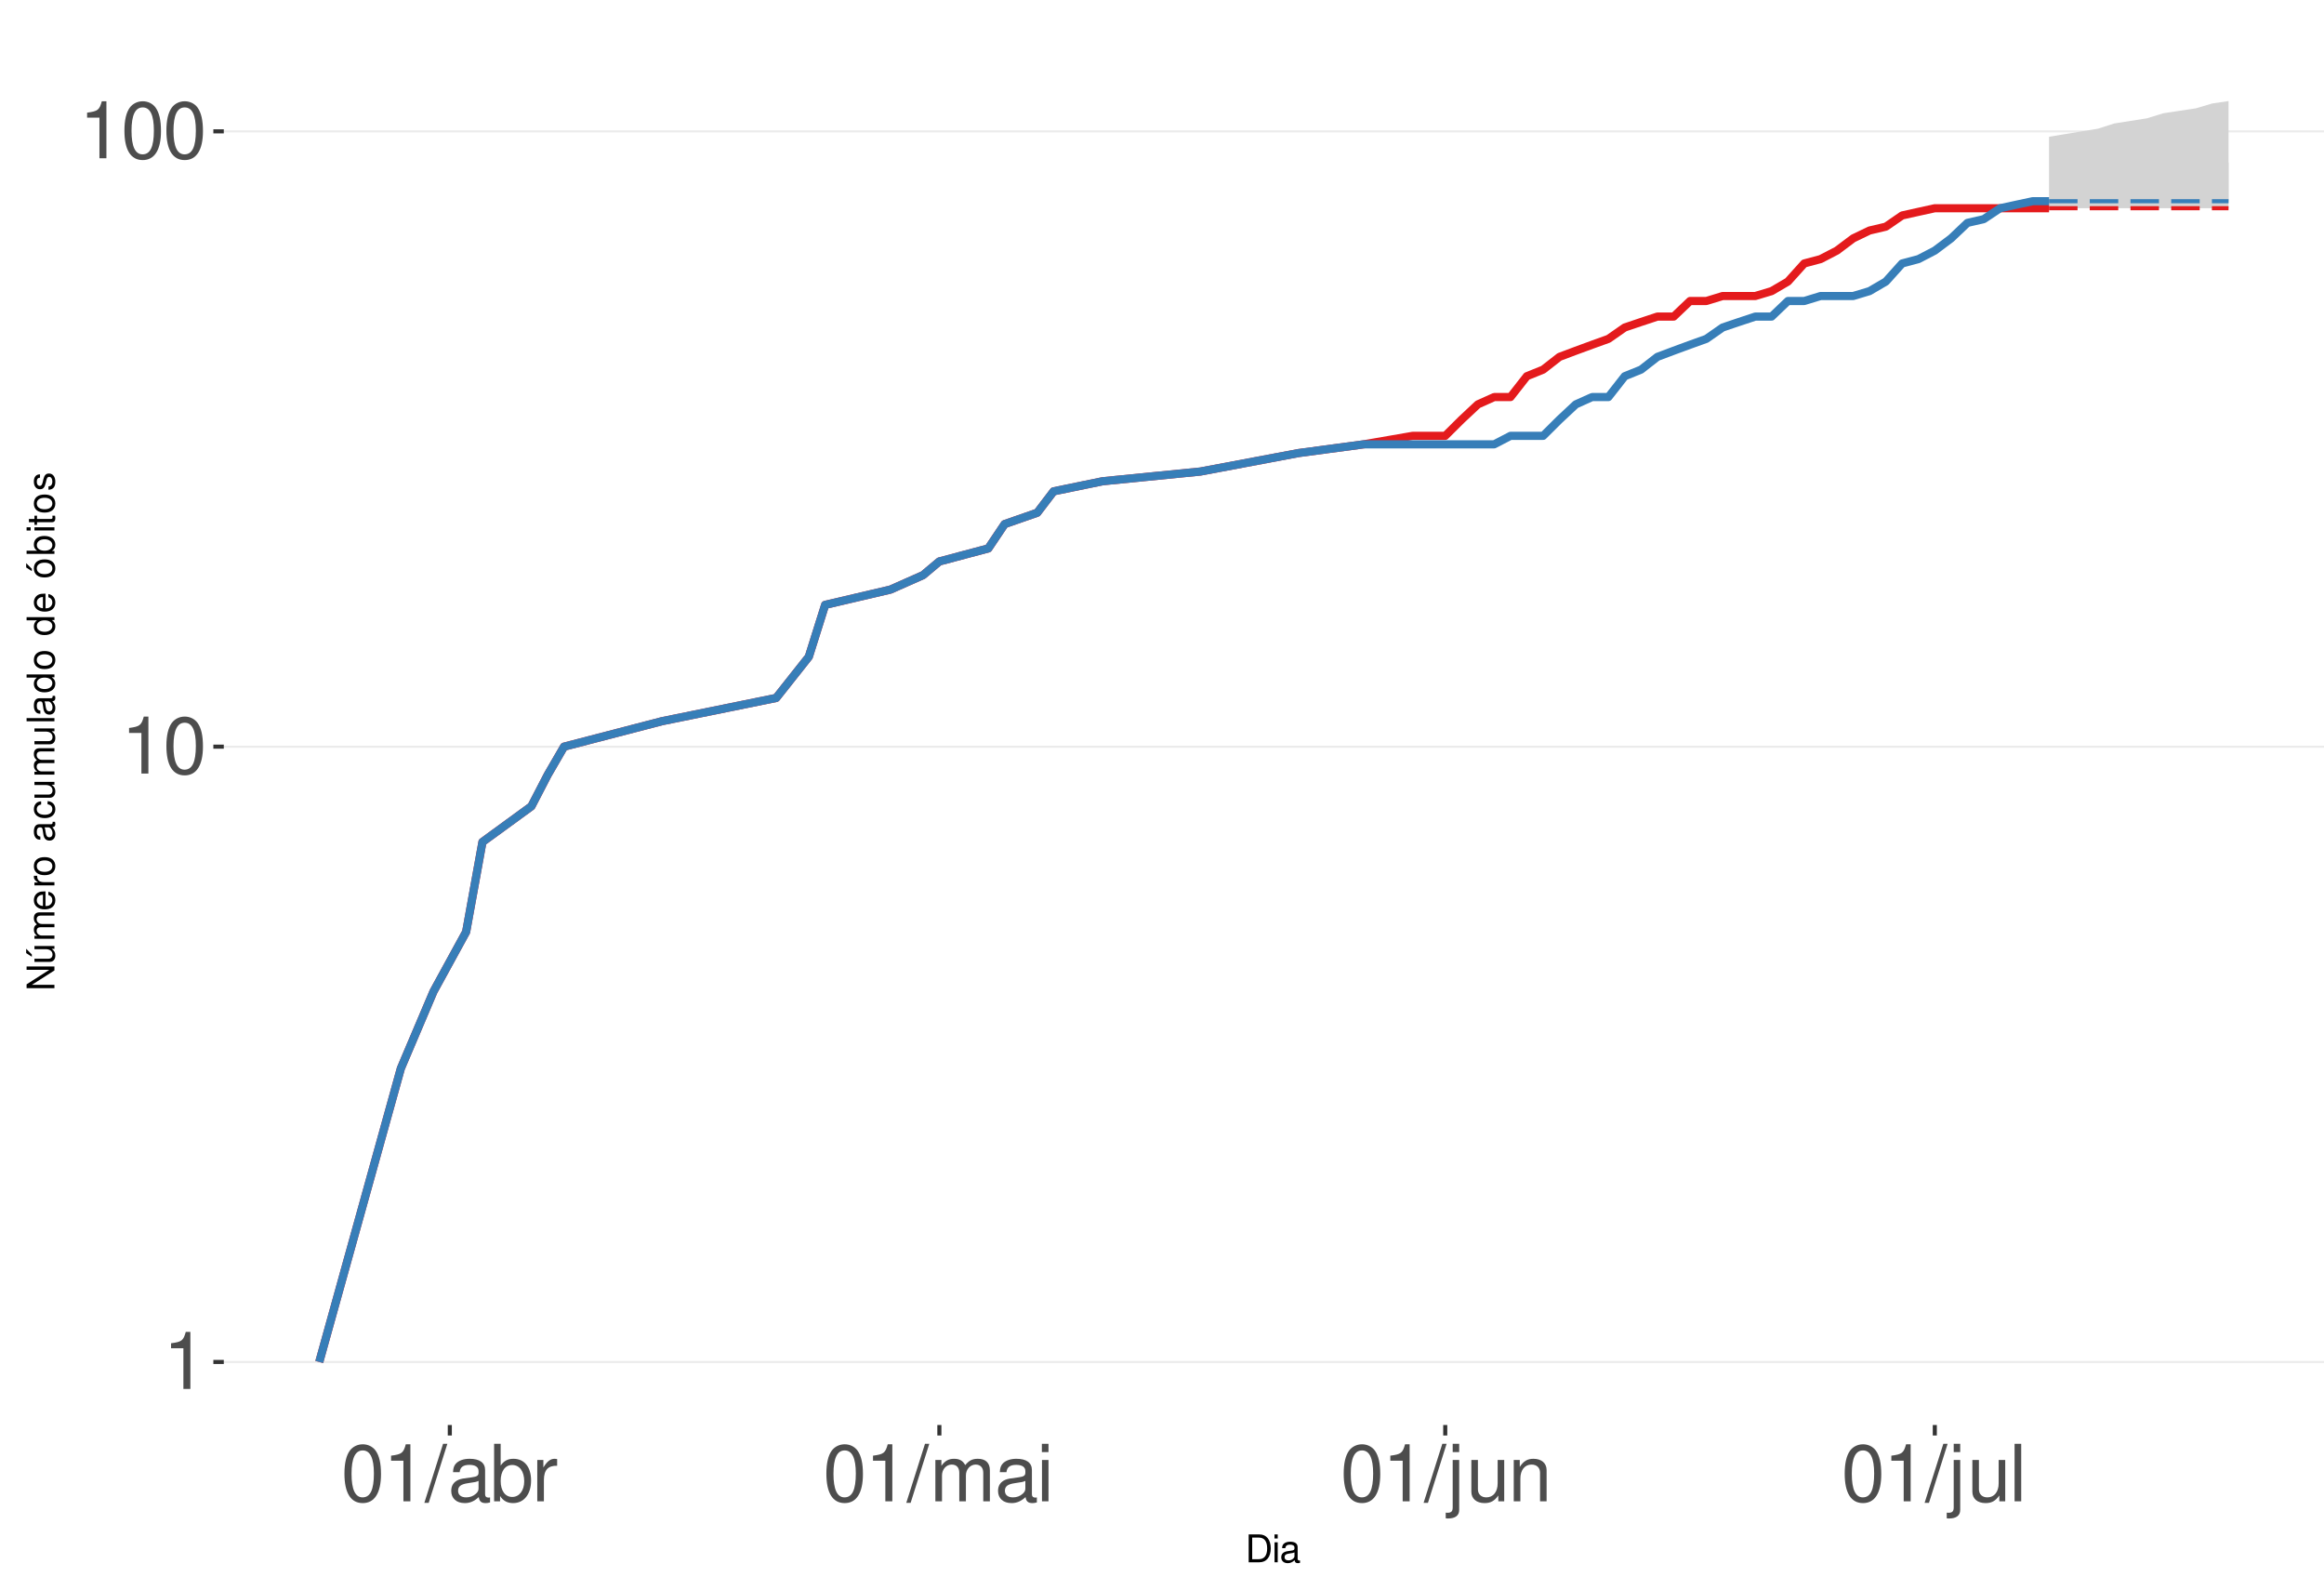
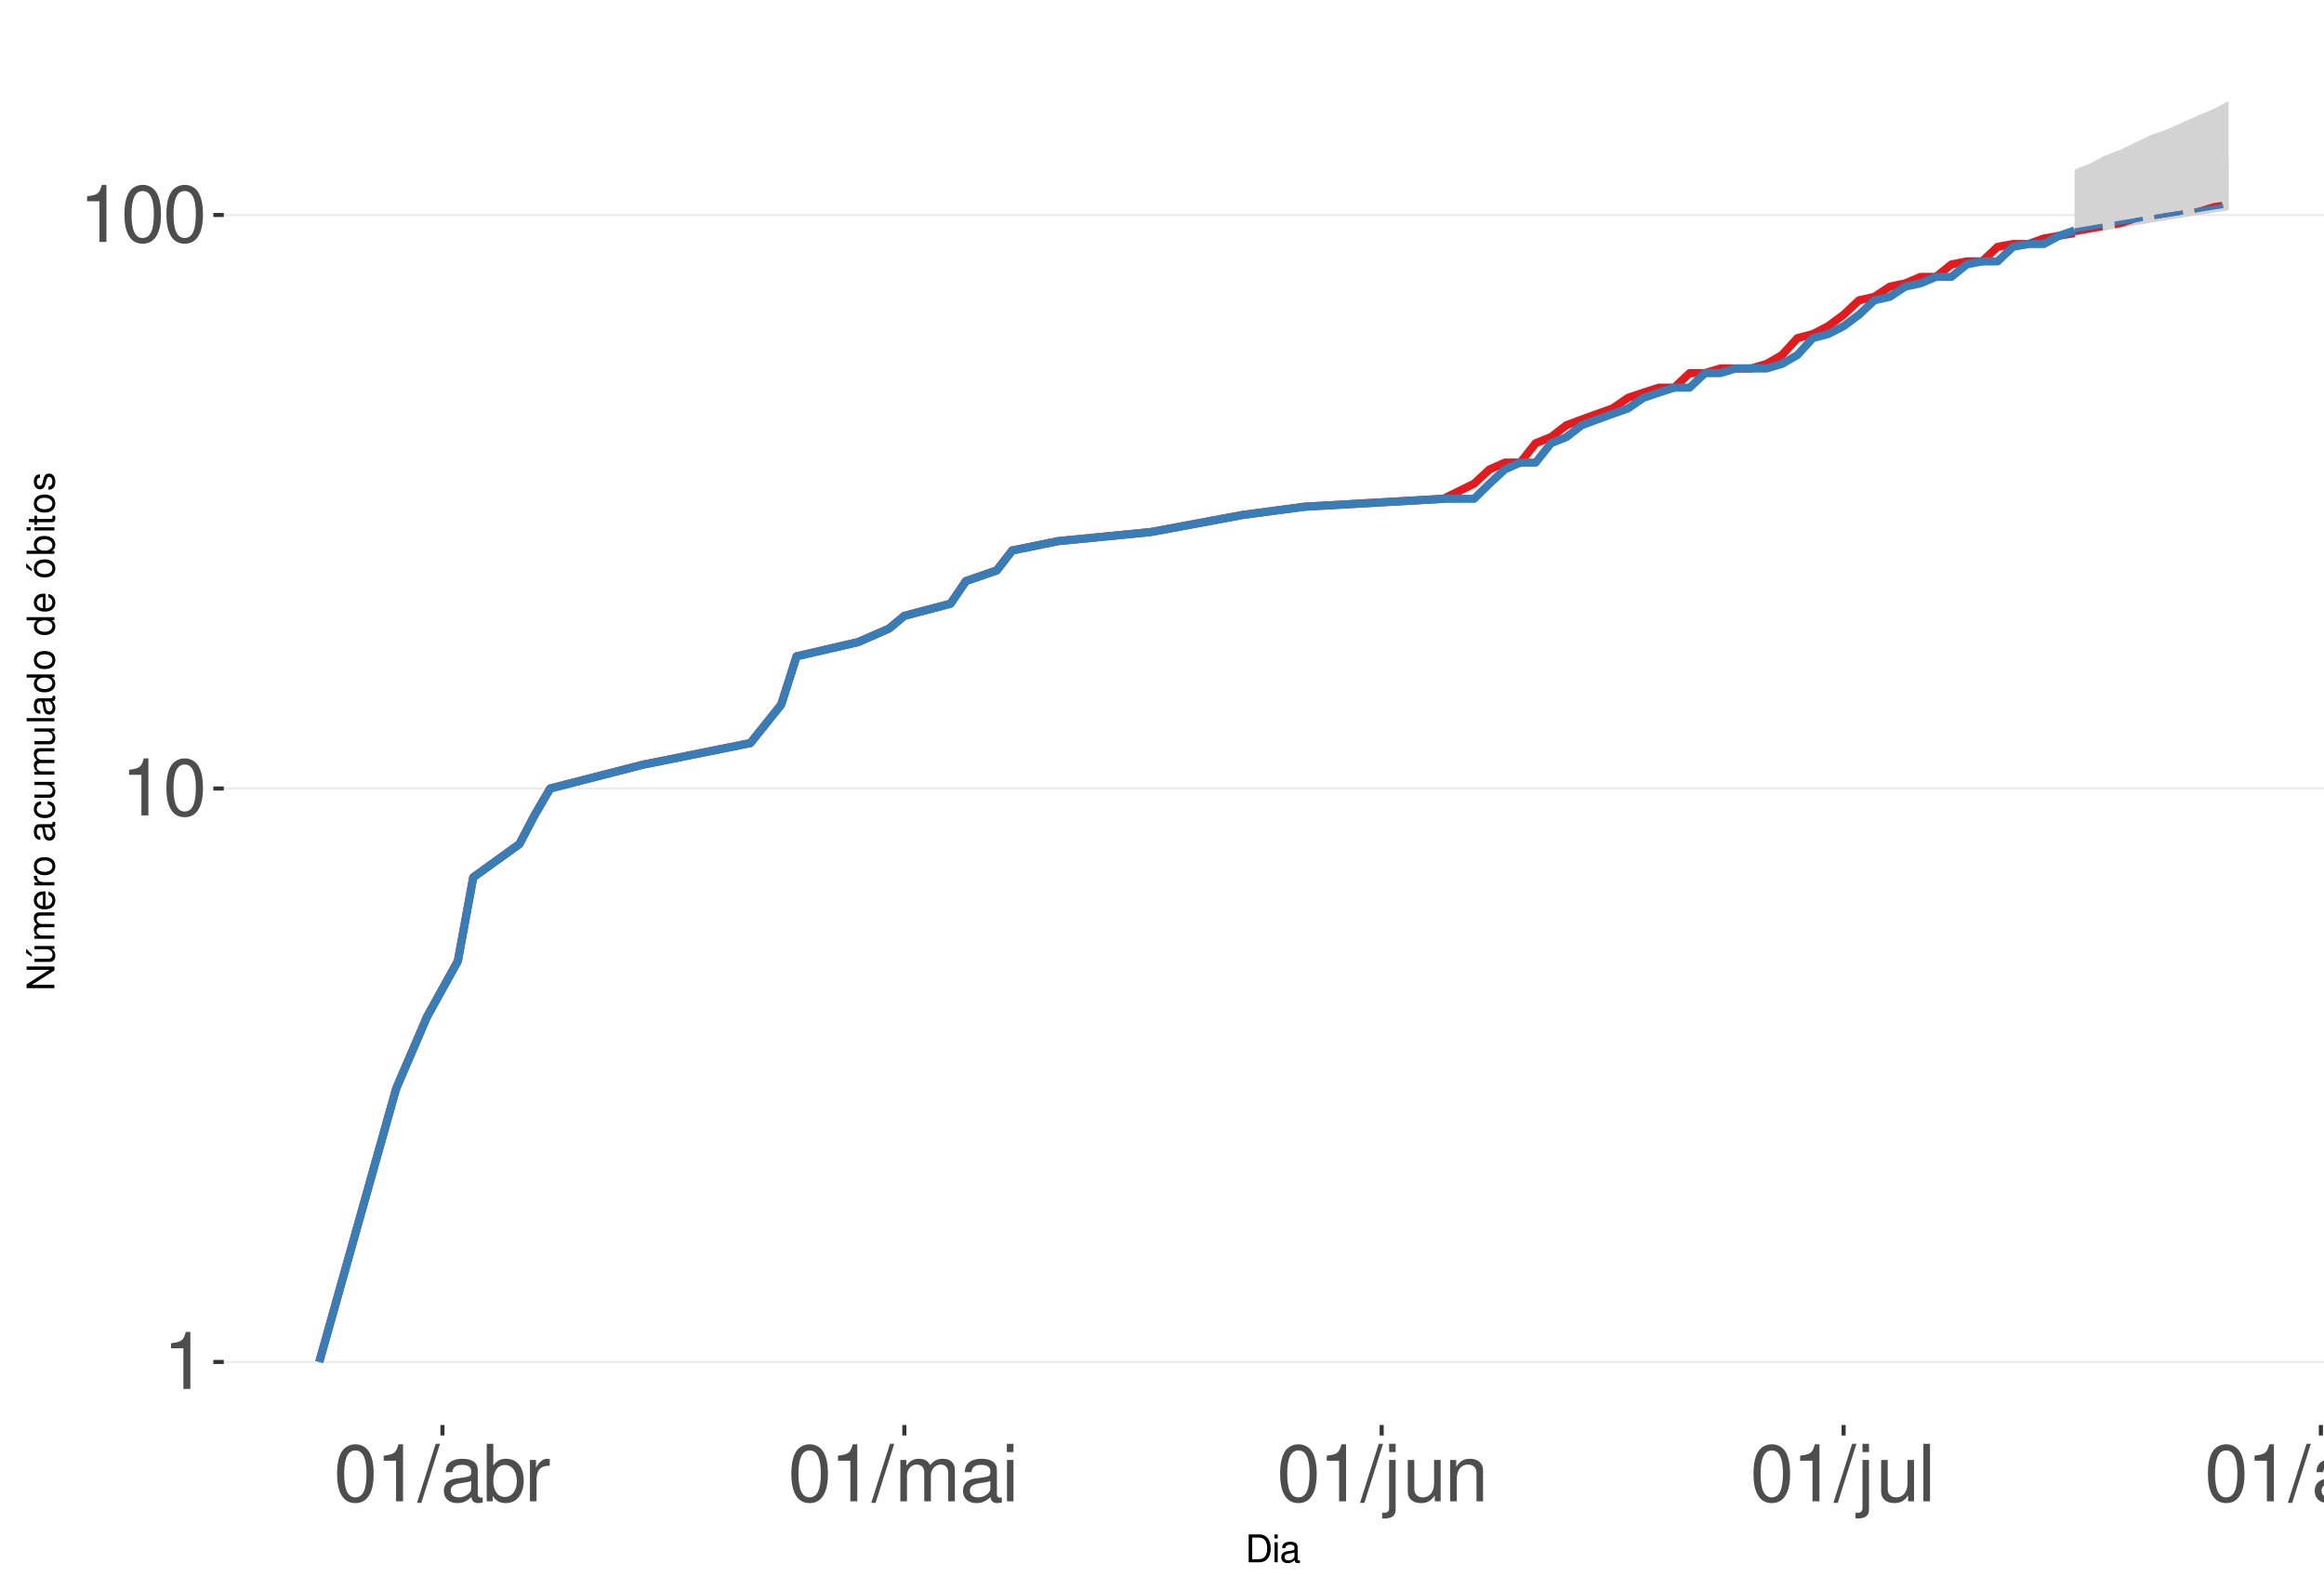
<svg xmlns="http://www.w3.org/2000/svg" xmlns:xlink="http://www.w3.org/1999/xlink" width="609pt" height="413pt" viewBox="0 0 609 413" version="1.1">
  <defs>
    <g>
      <symbol overflow="visible" id="glyph0-0">
        <path style="stroke:none;" d="" />
      </symbol>
      <symbol overflow="visible" id="glyph0-1">
        <path style="stroke:none;" d="M 5.344 -10.641 L 5.344 0 L 7.172 0 L 7.172 -14.938 L 5.969 -14.938 C 5.328 -12.641 4.922 -12.328 2.109 -11.953 L 2.109 -10.641 Z M 5.344 -10.641 " />
      </symbol>
      <symbol overflow="visible" id="glyph0-2">
        <path style="stroke:none;" d="M 5.688 -14.938 C 4.312 -14.938 3.078 -14.312 2.312 -13.297 C 1.359 -11.984 0.891 -10 0.891 -7.234 C 0.891 -2.188 2.547 0.469 5.688 0.469 C 8.781 0.469 10.469 -2.188 10.469 -7.109 C 10.469 -10 10.016 -11.938 9.047 -13.297 C 8.281 -14.328 7.062 -14.938 5.688 -14.938 Z M 5.688 -13.328 C 7.641 -13.328 8.609 -11.312 8.609 -7.266 C 8.609 -3.016 7.656 -1.031 5.641 -1.031 C 3.719 -1.031 2.75 -3.094 2.75 -7.203 C 2.75 -11.312 3.719 -13.328 5.688 -13.328 Z M 5.688 -13.328 " />
      </symbol>
      <symbol overflow="visible" id="glyph0-3">
        <path style="stroke:none;" d="M 4.734 -15.062 L -0.172 0.406 L 0.969 0.406 L 5.859 -15.062 Z M 4.734 -15.062 " />
      </symbol>
      <symbol overflow="visible" id="glyph0-4">
        <path style="stroke:none;" d="M 11.047 -1.016 C 10.859 -0.969 10.781 -0.969 10.672 -0.969 C 10.078 -0.969 9.75 -1.281 9.75 -1.812 L 9.75 -8.188 C 9.75 -10.094 8.344 -11.141 5.688 -11.141 C 4.094 -11.141 2.828 -10.672 2.094 -9.875 C 1.594 -9.312 1.391 -8.703 1.344 -7.625 L 3.078 -7.625 C 3.219 -8.938 4 -9.547 5.625 -9.547 C 7.188 -9.547 8.031 -8.969 8.031 -7.938 L 8.031 -7.484 C 8.016 -6.734 7.641 -6.469 6.234 -6.281 C 3.797 -5.969 3.422 -5.891 2.766 -5.625 C 1.516 -5.078 0.875 -4.125 0.875 -2.734 C 0.875 -0.766 2.234 0.469 4.422 0.469 C 5.781 0.469 6.875 0 8.094 -1.109 C 8.219 0 8.766 0.469 9.875 0.469 C 10.25 0.469 10.469 0.438 11.047 0.297 Z M 8.031 -3.406 C 8.031 -2.828 7.875 -2.484 7.359 -2 C 6.656 -1.359 5.797 -1.031 4.797 -1.031 C 3.453 -1.031 2.672 -1.672 2.672 -2.766 C 2.672 -3.906 3.406 -4.484 5.266 -4.75 C 7.109 -5 7.453 -5.078 8.031 -5.344 Z M 8.031 -3.406 " />
      </symbol>
      <symbol overflow="visible" id="glyph0-5">
        <path style="stroke:none;" d="M 1.109 -15.062 L 1.109 0 L 2.672 0 L 2.672 -1.391 C 3.484 -0.125 4.578 0.469 6.094 0.469 C 8.938 0.469 10.797 -1.859 10.797 -5.453 C 10.797 -8.969 9.047 -11.141 6.172 -11.141 C 4.688 -11.141 3.641 -10.578 2.828 -9.359 L 2.828 -15.062 Z M 5.844 -9.516 C 7.766 -9.516 9 -7.844 9 -5.266 C 9 -2.812 7.719 -1.141 5.844 -1.141 C 4 -1.141 2.828 -2.781 2.828 -5.328 C 2.828 -7.875 4 -9.516 5.844 -9.516 Z M 5.844 -9.516 " />
      </symbol>
      <symbol overflow="visible" id="glyph0-6">
        <path style="stroke:none;" d="M 1.422 -10.828 L 1.422 0 L 3.156 0 L 3.156 -5.625 C 3.188 -8.219 4.25 -9.375 6.625 -9.312 L 6.625 -11.078 C 6.344 -11.109 6.172 -11.141 5.969 -11.141 C 4.859 -11.141 4 -10.469 3.016 -8.859 L 3.016 -10.828 Z M 1.422 -10.828 " />
      </symbol>
      <symbol overflow="visible" id="glyph0-7">
        <path style="stroke:none;" d="M 1.453 -10.828 L 1.453 0 L 3.188 0 L 3.188 -6.797 C 3.188 -8.359 4.312 -9.625 5.719 -9.625 C 7 -9.625 7.719 -8.844 7.719 -7.453 L 7.719 0 L 9.453 0 L 9.453 -6.797 C 9.453 -8.359 10.594 -9.625 12 -9.625 C 13.266 -9.625 14 -8.812 14 -7.453 L 14 0 L 15.734 0 L 15.734 -8.125 C 15.734 -10.062 14.625 -11.141 12.594 -11.141 C 11.156 -11.141 10.281 -10.703 9.281 -9.484 C 8.641 -10.641 7.766 -11.141 6.359 -11.141 C 4.922 -11.141 3.953 -10.594 3.031 -9.297 L 3.031 -10.828 Z M 1.453 -10.828 " />
      </symbol>
      <symbol overflow="visible" id="glyph0-8">
        <path style="stroke:none;" d="M 3.094 -10.828 L 1.391 -10.828 L 1.391 0 L 3.094 0 Z M 3.094 -15.062 L 1.359 -15.062 L 1.359 -12.891 L 3.094 -12.891 Z M 3.094 -15.062 " />
      </symbol>
      <symbol overflow="visible" id="glyph0-9">
        <path style="stroke:none;" d="M 1.453 -10.828 L 1.453 1.562 C 1.453 2.641 1.109 3 0.047 3 C -0.078 3 -0.141 3 -0.375 2.969 L -0.375 4.438 C -0.172 4.484 -0.062 4.5 0.203 4.5 C 2.141 4.5 3.156 3.734 3.156 2.25 L 3.156 -10.828 Z M 3.156 -15.062 L 1.453 -15.062 L 1.453 -12.891 L 3.156 -12.891 Z M 3.156 -15.062 " />
      </symbol>
      <symbol overflow="visible" id="glyph0-10">
        <path style="stroke:none;" d="M 9.953 0 L 9.953 -10.828 L 8.234 -10.828 L 8.234 -4.688 C 8.234 -2.484 7.078 -1.031 5.281 -1.031 C 3.922 -1.031 3.062 -1.859 3.062 -3.156 L 3.062 -10.828 L 1.344 -10.828 L 1.344 -2.484 C 1.344 -0.688 2.688 0.469 4.797 0.469 C 6.375 0.469 7.391 -0.078 8.406 -1.516 L 8.406 0 Z M 9.953 0 " />
      </symbol>
      <symbol overflow="visible" id="glyph0-11">
        <path style="stroke:none;" d="M 1.453 -10.828 L 1.453 0 L 3.188 0 L 3.188 -5.969 C 3.188 -8.188 4.344 -9.625 6.109 -9.625 C 7.484 -9.625 8.344 -8.797 8.344 -7.5 L 8.344 0 L 10.062 0 L 10.062 -8.188 C 10.062 -9.984 8.719 -11.141 6.625 -11.141 C 5.016 -11.141 3.984 -10.516 3.031 -9 L 3.031 -10.828 Z M 1.453 -10.828 " />
      </symbol>
      <symbol overflow="visible" id="glyph0-12">
        <path style="stroke:none;" d="M 3.141 -15.062 L 1.406 -15.062 L 1.406 0 L 3.141 0 Z M 3.141 -15.062 " />
      </symbol>
+       <symbol overflow="visible" id="glyph0-13">
+         <path style="stroke:none;" d="M 8.344 -10.828 L 8.344 -9.25 C 7.484 -10.562 6.531 -11.141 5.172 -11.141 C 2.547 -11.141 0.719 -8.703 0.719 -5.219 C 0.719 -3.406 1.156 -2.094 2.094 -0.984 C 2.891 -0.047 3.922 0.469 5.047 0.469 C 6.344 0.469 7.266 -0.109 8.188 -1.469 L 8.188 -0.906 C 8.188 1.984 7.375 3.062 5.219 3.062 C 3.766 3.062 3 2.484 2.828 1.234 L 1.078 1.234 C 1.234 3.25 2.828 4.5 5.188 4.5 C 6.781 4.5 8.094 3.984 8.797 3.125 C 9.625 2.109 9.938 0.766 9.938 -1.781 L 9.938 -10.828 Z M 5.328 -9.547 C 7.141 -9.547 8.188 -8.016 8.188 -5.266 C 8.188 -2.641 7.125 -1.109 5.328 -1.109 C 3.547 -1.109 2.516 -2.672 2.516 -5.328 C 2.516 -7.969 3.547 -9.547 5.328 -9.547 Z M 5.328 -9.547 " />
+       </symbol>
+       <symbol overflow="visible" id="glyph0-14">
+         <path style="stroke:none;" d="M 5.625 -11.141 C 2.562 -11.141 0.75 -8.969 0.75 -5.328 C 0.75 -1.672 2.562 0.469 5.641 0.469 C 8.703 0.469 10.531 -1.688 10.531 -5.25 C 10.531 -9 8.766 -11.141 5.625 -11.141 Z M 5.641 -9.547 C 7.578 -9.547 8.734 -7.953 8.734 -5.266 C 8.734 -2.703 7.547 -1.109 5.641 -1.109 C 3.719 -1.109 2.547 -2.703 2.547 -5.328 C 2.547 -7.953 3.719 -9.547 5.641 -9.547 Z M 5.641 -9.547 " />
+       </symbol>
      <symbol overflow="visible" id="glyph1-0">
        <path style="stroke:none;" d="" />
      </symbol>
      <symbol overflow="visible" id="glyph1-1">
        <path style="stroke:none;" d="M 0.891 0 L 3.703 0 C 5.547 0 6.672 -1.375 6.672 -3.656 C 6.672 -5.906 5.547 -7.297 3.703 -7.297 L 0.891 -7.297 Z M 1.812 -0.812 L 1.812 -6.469 L 3.547 -6.469 C 4.984 -6.469 5.734 -5.5 5.734 -3.641 C 5.734 -1.797 4.984 -0.812 3.547 -0.812 Z M 1.812 -0.812 " />
      </symbol>
      <symbol overflow="visible" id="glyph1-2">
        <path style="stroke:none;" d="M 1.5 -5.234 L 0.672 -5.234 L 0.672 0 L 1.5 0 Z M 1.5 -7.297 L 0.656 -7.297 L 0.656 -6.234 L 1.5 -6.234 Z M 1.5 -7.297 " />
      </symbol>
      <symbol overflow="visible" id="glyph1-3">
        <path style="stroke:none;" d="M 5.344 -0.484 C 5.266 -0.469 5.219 -0.469 5.172 -0.469 C 4.875 -0.469 4.719 -0.625 4.719 -0.875 L 4.719 -3.953 C 4.719 -4.891 4.047 -5.391 2.75 -5.391 C 1.984 -5.391 1.375 -5.172 1.016 -4.781 C 0.766 -4.516 0.672 -4.203 0.656 -3.688 L 1.484 -3.688 C 1.562 -4.328 1.938 -4.625 2.719 -4.625 C 3.484 -4.625 3.891 -4.344 3.891 -3.844 L 3.891 -3.625 C 3.875 -3.266 3.703 -3.125 3.016 -3.047 C 1.844 -2.891 1.656 -2.844 1.344 -2.719 C 0.734 -2.453 0.422 -2 0.422 -1.312 C 0.422 -0.375 1.078 0.234 2.141 0.234 C 2.797 0.234 3.328 0 3.922 -0.547 C 3.984 0 4.234 0.234 4.781 0.234 C 4.953 0.234 5.062 0.203 5.344 0.141 Z M 3.891 -1.656 C 3.891 -1.375 3.812 -1.203 3.562 -0.969 C 3.219 -0.656 2.812 -0.5 2.312 -0.5 C 1.672 -0.5 1.297 -0.812 1.297 -1.344 C 1.297 -1.891 1.656 -2.172 2.547 -2.297 C 3.438 -2.422 3.609 -2.453 3.891 -2.594 Z M 3.891 -1.656 " />
      </symbol>
      <symbol overflow="visible" id="glyph2-0">
        <path style="stroke:none;" d="" />
      </symbol>
      <symbol overflow="visible" id="glyph2-1">
        <path style="stroke:none;" d="M -7.297 -6.453 L -7.297 -5.578 L -1.328 -5.578 L -7.297 -1.766 L -7.297 -0.766 L 0 -0.766 L 0 -1.641 L -5.906 -1.641 L 0 -5.406 L 0 -6.453 Z M -7.297 -6.453 " />
      </symbol>
      <symbol overflow="visible" id="glyph2-2">
        <path style="stroke:none;" d="M 0 -4.812 L -5.234 -4.812 L -5.234 -3.984 L -2.266 -3.984 C -1.203 -3.984 -0.5 -3.438 -0.5 -2.562 C -0.5 -1.906 -0.906 -1.484 -1.531 -1.484 L -5.234 -1.484 L -5.234 -0.656 L -1.203 -0.656 C -0.328 -0.656 0.234 -1.297 0.234 -2.312 C 0.234 -3.094 -0.047 -3.578 -0.734 -4.062 L 0 -4.062 Z M -7.406 -2.953 L -5.922 -2 L -5.922 -2.594 L -7.406 -4.094 Z M -7.406 -2.953 " />
      </symbol>
      <symbol overflow="visible" id="glyph2-3">
        <path style="stroke:none;" d="M -5.234 -0.703 L 0 -0.703 L 0 -1.547 L -3.297 -1.547 C -4.047 -1.547 -4.656 -2.094 -4.656 -2.766 C -4.656 -3.391 -4.281 -3.734 -3.609 -3.734 L 0 -3.734 L 0 -4.578 L -3.297 -4.578 C -4.047 -4.578 -4.656 -5.125 -4.656 -5.812 C -4.656 -6.422 -4.266 -6.781 -3.609 -6.781 L 0 -6.781 L 0 -7.625 L -3.938 -7.625 C -4.875 -7.625 -5.391 -7.078 -5.391 -6.094 C -5.391 -5.406 -5.188 -4.984 -4.594 -4.484 C -5.156 -4.188 -5.391 -3.766 -5.391 -3.078 C -5.391 -2.375 -5.125 -1.906 -4.5 -1.469 L -5.234 -1.469 Z M -5.234 -0.703 " />
      </symbol>
      <symbol overflow="visible" id="glyph2-4">
        <path style="stroke:none;" d="M -2.344 -5.125 C -3.141 -5.125 -3.625 -5.062 -4.016 -4.922 C -4.875 -4.578 -5.391 -3.781 -5.391 -2.797 C -5.391 -1.344 -4.281 -0.406 -2.547 -0.406 C -0.812 -0.406 0.234 -1.297 0.234 -2.781 C 0.234 -3.984 -0.453 -4.812 -1.594 -5.016 L -1.594 -4.188 C -0.906 -3.953 -0.547 -3.484 -0.547 -2.812 C -0.547 -2.281 -0.781 -1.828 -1.219 -1.547 C -1.516 -1.344 -1.812 -1.281 -2.344 -1.266 Z M -3.016 -1.297 C -3.984 -1.359 -4.625 -1.953 -4.625 -2.797 C -4.625 -3.641 -3.953 -4.234 -3.016 -4.234 Z M -3.016 -1.297 " />
      </symbol>
      <symbol overflow="visible" id="glyph2-5">
        <path style="stroke:none;" d="M -5.234 -0.688 L 0 -0.688 L 0 -1.531 L -2.719 -1.531 C -3.984 -1.547 -4.547 -2.062 -4.516 -3.203 L -5.359 -3.203 C -5.375 -3.062 -5.391 -2.984 -5.391 -2.891 C -5.391 -2.344 -5.062 -1.938 -4.297 -1.453 L -5.234 -1.453 Z M -5.234 -0.688 " />
      </symbol>
      <symbol overflow="visible" id="glyph2-6">
        <path style="stroke:none;" d="M -5.391 -2.719 C -5.391 -1.234 -4.344 -0.359 -2.578 -0.359 C -0.812 -0.359 0.234 -1.234 0.234 -2.734 C 0.234 -4.203 -0.812 -5.094 -2.547 -5.094 C -4.359 -5.094 -5.391 -4.234 -5.391 -2.719 Z M -4.625 -2.734 C -4.625 -3.672 -3.844 -4.234 -2.547 -4.234 C -1.312 -4.234 -0.547 -3.656 -0.547 -2.734 C -0.547 -1.797 -1.312 -1.234 -2.578 -1.234 C -3.844 -1.234 -4.625 -1.797 -4.625 -2.734 Z M -4.625 -2.734 " />
      </symbol>
      <symbol overflow="visible" id="glyph2-7">
        <path style="stroke:none;" d="" />
      </symbol>
      <symbol overflow="visible" id="glyph2-8">
        <path style="stroke:none;" d="M -0.484 -5.344 C -0.469 -5.266 -0.469 -5.219 -0.469 -5.172 C -0.469 -4.875 -0.625 -4.719 -0.875 -4.719 L -3.953 -4.719 C -4.891 -4.719 -5.391 -4.047 -5.391 -2.75 C -5.391 -1.984 -5.172 -1.375 -4.781 -1.016 C -4.516 -0.766 -4.203 -0.672 -3.688 -0.656 L -3.688 -1.484 C -4.328 -1.562 -4.625 -1.938 -4.625 -2.719 C -4.625 -3.484 -4.344 -3.891 -3.844 -3.891 L -3.625 -3.891 C -3.266 -3.875 -3.125 -3.703 -3.047 -3.016 C -2.891 -1.844 -2.844 -1.656 -2.719 -1.344 C -2.453 -0.734 -2 -0.422 -1.312 -0.422 C -0.375 -0.422 0.234 -1.078 0.234 -2.141 C 0.234 -2.797 0 -3.328 -0.547 -3.922 C 0 -3.984 0.234 -4.234 0.234 -4.781 C 0.234 -4.953 0.203 -5.062 0.141 -5.344 Z M -1.656 -3.891 C -1.375 -3.891 -1.203 -3.812 -0.969 -3.562 C -0.656 -3.219 -0.5 -2.812 -0.5 -2.312 C -0.5 -1.672 -0.812 -1.297 -1.344 -1.297 C -1.891 -1.297 -2.172 -1.656 -2.297 -2.547 C -2.422 -3.438 -2.453 -3.609 -2.594 -3.891 Z M -1.656 -3.891 " />
      </symbol>
      <symbol overflow="visible" id="glyph2-9">
        <path style="stroke:none;" d="M -3.484 -4.703 C -3.984 -4.672 -4.312 -4.562 -4.609 -4.359 C -5.094 -4 -5.391 -3.375 -5.391 -2.641 C -5.391 -1.219 -4.266 -0.312 -2.531 -0.312 C -0.844 -0.312 0.234 -1.203 0.234 -2.625 C 0.234 -3.875 -0.516 -4.672 -1.797 -4.766 L -1.797 -3.938 C -0.953 -3.797 -0.547 -3.359 -0.547 -2.656 C -0.547 -1.734 -1.297 -1.188 -2.531 -1.188 C -3.844 -1.188 -4.625 -1.719 -4.625 -2.625 C -4.625 -3.328 -4.203 -3.766 -3.484 -3.875 Z M -3.484 -4.703 " />
      </symbol>
      <symbol overflow="visible" id="glyph2-10">
        <path style="stroke:none;" d="M 0 -4.812 L -5.234 -4.812 L -5.234 -3.984 L -2.266 -3.984 C -1.203 -3.984 -0.5 -3.438 -0.5 -2.562 C -0.5 -1.906 -0.906 -1.484 -1.531 -1.484 L -5.234 -1.484 L -5.234 -0.656 L -1.203 -0.656 C -0.328 -0.656 0.234 -1.297 0.234 -2.312 C 0.234 -3.094 -0.047 -3.578 -0.734 -4.062 L 0 -4.062 Z M 0 -4.812 " />
      </symbol>
      <symbol overflow="visible" id="glyph2-11">
        <path style="stroke:none;" d="M -7.297 -1.516 L -7.297 -0.688 L 0 -0.688 L 0 -1.516 Z M -7.297 -1.516 " />
      </symbol>
      <symbol overflow="visible" id="glyph2-12">
        <path style="stroke:none;" d="M -7.297 -4.953 L -7.297 -4.125 L -4.578 -4.125 C -5.109 -3.766 -5.391 -3.203 -5.391 -2.516 C -5.391 -1.156 -4.297 -0.266 -2.625 -0.266 C -0.859 -0.266 0.234 -1.125 0.234 -2.547 C 0.234 -3.266 -0.047 -3.766 -0.688 -4.203 L 0 -4.203 L 0 -4.953 Z M -4.609 -2.656 C -4.609 -3.547 -3.812 -4.125 -2.562 -4.125 C -1.344 -4.125 -0.547 -3.547 -0.547 -2.656 C -0.547 -1.734 -1.359 -1.125 -2.578 -1.125 C -3.797 -1.125 -4.609 -1.734 -4.609 -2.656 Z M -4.609 -2.656 " />
      </symbol>
      <symbol overflow="visible" id="glyph2-13">
        <path style="stroke:none;" d="M -5.391 -2.719 C -5.391 -1.234 -4.344 -0.359 -2.578 -0.359 C -0.812 -0.359 0.234 -1.234 0.234 -2.734 C 0.234 -4.203 -0.812 -5.094 -2.547 -5.094 C -4.359 -5.094 -5.391 -4.234 -5.391 -2.719 Z M -4.625 -2.734 C -4.625 -3.672 -3.844 -4.234 -2.547 -4.234 C -1.312 -4.234 -0.547 -3.656 -0.547 -2.734 C -0.547 -1.797 -1.312 -1.234 -2.578 -1.234 C -3.844 -1.234 -4.625 -1.797 -4.625 -2.734 Z M -7.406 -2.984 L -5.922 -2.016 L -5.922 -2.625 L -7.406 -4.109 Z M -7.406 -2.984 " />
      </symbol>
      <symbol overflow="visible" id="glyph2-14">
        <path style="stroke:none;" d="M -7.297 -0.547 L 0 -0.547 L 0 -1.297 L -0.672 -1.297 C -0.062 -1.688 0.234 -2.219 0.234 -2.953 C 0.234 -4.328 -0.906 -5.234 -2.641 -5.234 C -4.344 -5.234 -5.391 -4.375 -5.391 -2.984 C -5.391 -2.266 -5.125 -1.766 -4.531 -1.375 L -7.297 -1.375 Z M -4.609 -2.828 C -4.609 -3.766 -3.797 -4.359 -2.547 -4.359 C -1.359 -4.359 -0.547 -3.734 -0.547 -2.828 C -0.547 -1.938 -1.344 -1.375 -2.578 -1.375 C -3.812 -1.375 -4.609 -1.938 -4.609 -2.828 Z M -4.609 -2.828 " />
      </symbol>
      <symbol overflow="visible" id="glyph2-15">
        <path style="stroke:none;" d="M -5.234 -1.5 L -5.234 -0.672 L 0 -0.672 L 0 -1.5 Z M -7.297 -1.5 L -7.297 -0.656 L -6.234 -0.656 L -6.234 -1.5 Z M -7.297 -1.5 " />
      </symbol>
      <symbol overflow="visible" id="glyph2-16">
        <path style="stroke:none;" d="M -5.234 -2.547 L -5.234 -1.688 L -6.688 -1.688 L -6.688 -0.844 L -5.234 -0.844 L -5.234 -0.141 L -4.562 -0.141 L -4.562 -0.844 L -0.594 -0.844 C -0.062 -0.844 0.234 -1.203 0.234 -1.859 C 0.234 -2.078 0.203 -2.266 0.156 -2.547 L -0.547 -2.547 C -0.516 -2.422 -0.5 -2.312 -0.5 -2.141 C -0.5 -1.781 -0.594 -1.688 -0.969 -1.688 L -4.562 -1.688 L -4.562 -2.547 Z M -5.234 -2.547 " />
      </symbol>
      <symbol overflow="visible" id="glyph2-17">
        <path style="stroke:none;" d="M -3.781 -4.375 C -4.812 -4.375 -5.391 -3.688 -5.391 -2.484 C -5.391 -1.266 -4.766 -0.469 -3.797 -0.469 C -2.969 -0.469 -2.578 -0.891 -2.281 -2.125 L -2.094 -2.906 C -1.953 -3.484 -1.734 -3.719 -1.375 -3.719 C -0.875 -3.719 -0.547 -3.234 -0.547 -2.5 C -0.547 -2.047 -0.672 -1.672 -0.891 -1.453 C -1.047 -1.328 -1.188 -1.266 -1.562 -1.219 L -1.562 -0.344 C -0.344 -0.375 0.234 -1.062 0.234 -2.438 C 0.234 -3.75 -0.422 -4.594 -1.438 -4.594 C -2.203 -4.594 -2.641 -4.156 -2.891 -3.109 L -3.078 -2.312 C -3.234 -1.625 -3.453 -1.344 -3.828 -1.344 C -4.312 -1.344 -4.625 -1.766 -4.625 -2.453 C -4.625 -3.125 -4.328 -3.484 -3.781 -3.5 Z M -3.781 -4.375 " />
      </symbol>
    </g>
    <clipPath id="clip1">
      <path d="M 58.645 9.961 L 609 9.961 L 609 373.328 L 58.645 373.328 Z M 58.645 9.961 " />
    </clipPath>
    <clipPath id="clip2">
      <path d="M 58.645 356 L 609 356 L 609 358 L 58.645 358 Z M 58.645 356 " />
    </clipPath>
    <clipPath id="clip3">
-       <path d="M 58.645 195 L 609 195 L 609 196 L 58.645 196 Z M 58.645 195 " />
+       <path d="M 58.645 206 L 609 206 L 609 207 L 58.645 207 Z M 58.645 206 " />
    </clipPath>
    <clipPath id="clip4">
-       <path d="M 58.645 34 L 609 34 L 609 35 L 58.645 35 Z M 58.645 34 " />
+       <path d="M 58.645 56 L 609 56 L 609 57 L 58.645 57 Z M 58.645 56 " />
    </clipPath>
  </defs>
  <g id="surface333">
    <rect x="0" y="0" width="609" height="413" style="fill:rgb(100%,100%,100%);fill-opacity:1;stroke:none;" />
    <rect x="0" y="0" width="609" height="413" style="fill:rgb(100%,100%,100%);fill-opacity:1;stroke:none;" />
    <path style="fill:none;stroke-width:1.067;stroke-linecap:round;stroke-linejoin:round;stroke:rgb(100%,100%,100%);stroke-opacity:1;stroke-miterlimit:10;" d="M 0 413 L 609 413 L 609 0 L 0 0 Z M 0 413 " />
    <g clip-path="url(#clip1)" clip-rule="nonzero">
      <path style=" stroke:none;fill-rule:nonzero;fill:rgb(100%,100%,100%);fill-opacity:1;" d="M 58.645 373.328 L 609 373.328 L 609 9.961 L 58.645 9.961 Z M 58.645 373.328 " />
    </g>
    <g clip-path="url(#clip2)" clip-rule="nonzero">
      <path style="fill:none;stroke-width:0.533;stroke-linecap:butt;stroke-linejoin:round;stroke:rgb(92.157%,92.157%,92.157%);stroke-opacity:1;stroke-miterlimit:10;" d="M 58.645 356.812 L 609 356.812 " />
    </g>
    <g clip-path="url(#clip3)" clip-rule="nonzero">
-       <path style="fill:none;stroke-width:0.533;stroke-linecap:butt;stroke-linejoin:round;stroke:rgb(92.157%,92.157%,92.157%);stroke-opacity:1;stroke-miterlimit:10;" d="M 58.645 195.613 L 609 195.613 " />
+       <path style="fill:none;stroke-width:0.533;stroke-linecap:butt;stroke-linejoin:round;stroke:rgb(92.157%,92.157%,92.157%);stroke-opacity:1;stroke-miterlimit:10;" d="M 58.645 206.57 L 609 206.57 " />
    </g>
    <g clip-path="url(#clip4)" clip-rule="nonzero">
-       <path style="fill:none;stroke-width:0.533;stroke-linecap:butt;stroke-linejoin:round;stroke:rgb(92.157%,92.157%,92.157%);stroke-opacity:1;stroke-miterlimit:10;" d="M 58.645 34.414 L 609 34.414 " />
-     </g>
-     <path style=" stroke:none;fill-rule:nonzero;fill:rgb(82.745%,82.745%,82.745%);fill-opacity:1;" d="M 536.945 35.828 L 541.223 35.117 L 545.496 34.414 L 549.773 33.715 L 554.051 32.344 L 558.328 31.668 L 562.602 30.996 L 566.879 29.676 L 571.156 29.023 L 575.43 28.379 L 579.707 27.105 L 583.984 26.48 L 583.984 54.555 L 536.945 54.555 Z M 536.945 35.828 " />
-     <path style=" stroke:none;fill-rule:nonzero;fill:rgb(82.745%,82.745%,82.745%);fill-opacity:1;" d="M 536.945 52.711 L 541.223 51.809 L 545.496 50.914 L 549.773 50.035 L 554.051 48.305 L 558.328 47.457 L 562.602 46.621 L 566.879 45.789 L 571.156 44.973 L 575.43 44.164 L 579.707 43.363 L 583.984 42.57 L 583.984 52.711 Z M 536.945 52.711 " />
-     <path style="fill:none;stroke-width:2.134;stroke-linecap:butt;stroke-linejoin:round;stroke:rgb(89.412%,10.196%,10.98%);stroke-opacity:1;stroke-miterlimit:10;" d="M 83.66 356.812 L 105.043 279.902 L 113.594 259.762 L 122.148 244.137 L 126.426 220.582 L 139.254 211.234 L 143.527 202.988 L 147.805 195.613 L 173.461 188.941 L 203.398 182.848 L 211.949 172.059 L 216.227 158.465 L 233.332 154.461 L 241.883 150.676 L 246.16 147.086 L 258.988 143.672 L 263.266 137.301 L 271.816 134.324 L 276.094 128.719 L 288.922 126.078 L 314.578 123.531 L 340.238 118.699 L 357.344 116.406 L 370.172 114.184 L 378.723 114.184 L 383 109.938 L 387.277 105.938 L 391.551 104.02 L 395.828 104.02 L 400.105 98.562 L 404.383 96.832 L 408.656 93.496 L 412.934 91.887 L 417.211 90.316 L 421.484 88.777 L 425.762 85.797 L 430.039 84.352 L 434.316 82.938 L 438.59 82.938 L 442.867 78.859 L 447.145 78.859 L 451.418 77.551 L 459.973 77.551 L 464.25 76.266 L 468.523 73.766 L 472.801 69.02 L 477.078 67.879 L 481.355 65.656 L 485.629 62.449 L 489.906 60.391 L 494.184 59.383 L 498.457 56.445 L 502.734 55.492 L 507.012 54.555 L 536.945 54.555 " />
-     <path style="fill:none;stroke-width:1.067;stroke-linecap:butt;stroke-linejoin:round;stroke:rgb(89.412%,10.196%,10.98%);stroke-opacity:1;stroke-dasharray:7.469,3.201;stroke-miterlimit:10;" d="M 536.945 54.555 L 583.984 54.555 " />
-     <path style="fill:none;stroke-width:2.134;stroke-linecap:butt;stroke-linejoin:round;stroke:rgb(21.569%,49.412%,72.157%);stroke-opacity:1;stroke-miterlimit:10;" d="M 83.66 356.812 L 105.043 279.902 L 113.594 259.762 L 122.148 244.137 L 126.426 220.582 L 139.254 211.234 L 143.527 202.988 L 147.805 195.613 L 173.461 188.941 L 203.398 182.848 L 211.949 172.059 L 216.227 158.465 L 233.332 154.461 L 241.883 150.676 L 246.16 147.086 L 258.988 143.672 L 263.266 137.301 L 271.816 134.324 L 276.094 128.719 L 288.922 126.078 L 314.578 123.531 L 340.238 118.699 L 357.344 116.406 L 391.551 116.406 L 395.828 114.184 L 404.383 114.184 L 408.656 109.938 L 412.934 105.938 L 417.211 104.02 L 421.484 104.02 L 425.762 98.562 L 430.039 96.832 L 434.316 93.496 L 438.59 91.887 L 442.867 90.316 L 447.145 88.777 L 451.418 85.797 L 455.695 84.352 L 459.973 82.938 L 464.25 82.938 L 468.523 78.859 L 472.801 78.859 L 477.078 77.551 L 485.629 77.551 L 489.906 76.266 L 494.184 73.766 L 498.457 69.02 L 502.734 67.879 L 507.012 65.656 L 511.289 62.449 L 515.562 58.391 L 519.84 57.41 L 524.117 54.555 L 528.391 53.625 L 532.668 52.711 L 536.945 52.711 " />
-     <path style="fill:none;stroke-width:1.067;stroke-linecap:butt;stroke-linejoin:round;stroke:rgb(21.569%,49.412%,72.157%);stroke-opacity:1;stroke-dasharray:7.469,3.201;stroke-miterlimit:10;" d="M 536.945 52.711 L 583.984 52.711 " />
+       <path style="fill:none;stroke-width:0.533;stroke-linecap:butt;stroke-linejoin:round;stroke:rgb(92.157%,92.157%,92.157%);stroke-opacity:1;stroke-miterlimit:10;" d="M 58.645 56.324 L 609 56.324 " />
+     </g>
+     <path style=" stroke:none;fill-rule:nonzero;fill:rgb(82.745%,82.745%,82.745%);fill-opacity:1;" d="M 543.637 44.43 L 547.672 42.82 L 551.703 40.73 L 555.738 39.207 L 559.773 37.23 L 563.809 35.309 L 567.844 33.906 L 571.879 32.082 L 575.914 30.305 L 579.949 28.578 L 583.984 26.48 L 583.984 55.035 L 579.949 55.676 L 575.914 56.324 L 571.879 56.98 L 567.844 57.645 L 563.809 58.312 L 559.773 58.988 L 555.738 59.672 L 551.703 60.363 L 547.672 61.062 L 543.637 61.766 Z M 543.637 44.43 " />
+     <path style=" stroke:none;fill-rule:nonzero;fill:rgb(82.745%,82.745%,82.745%);fill-opacity:1;" d="M 543.637 60.363 L 547.672 58.312 L 551.703 55.676 L 555.738 53.766 L 559.773 51.305 L 563.809 49.516 L 567.844 47.207 L 571.879 45.527 L 575.914 43.887 L 579.949 42.289 L 583.984 41.246 L 583.984 55.035 L 579.949 55.676 L 575.914 56.324 L 571.879 56.324 L 567.844 56.98 L 563.809 57.645 L 559.773 58.312 L 555.738 58.312 L 551.703 58.988 L 547.672 59.672 Z M 543.637 60.363 " />
+     <path style="fill:none;stroke-width:2.134;stroke-linecap:butt;stroke-linejoin:round;stroke:rgb(89.412%,10.196%,10.98%);stroke-opacity:1;stroke-miterlimit:10;" d="M 83.66 356.812 L 103.836 285.129 L 111.906 266.355 L 119.977 251.797 L 124.012 229.844 L 136.113 221.129 L 140.148 213.445 L 144.184 206.57 L 168.395 200.352 L 196.637 194.672 L 204.707 184.613 L 208.742 171.945 L 224.883 168.215 L 232.949 164.688 L 236.984 161.34 L 249.09 158.156 L 253.125 152.223 L 261.195 149.445 L 265.23 144.223 L 277.336 141.758 L 301.543 139.387 L 325.754 134.887 L 341.891 132.746 L 378.207 130.676 L 386.277 126.719 L 390.312 122.988 L 394.344 121.199 L 398.379 121.199 L 402.414 116.113 L 406.449 114.504 L 410.484 111.395 L 414.52 109.895 L 418.555 108.43 L 422.59 106.996 L 426.625 104.219 L 430.66 102.871 L 434.695 101.555 L 438.73 101.555 L 442.766 97.75 L 446.797 97.75 L 450.832 96.531 L 458.902 96.531 L 462.938 95.336 L 466.973 93.004 L 471.008 88.578 L 475.043 87.52 L 479.078 85.445 L 483.113 82.457 L 487.148 78.672 L 491.184 77.762 L 495.219 75.098 L 499.25 74.234 L 503.285 72.539 L 507.32 72.539 L 511.355 69.273 L 515.391 68.484 L 519.426 68.484 L 523.461 64.668 L 527.496 63.93 L 531.531 63.93 L 535.566 62.48 L 539.602 61.766 L 543.637 61.062 " />
+     <path style="fill:none;stroke-width:1.067;stroke-linecap:butt;stroke-linejoin:round;stroke:rgb(89.412%,10.196%,10.98%);stroke-opacity:1;stroke-dasharray:7.469,3.201;stroke-miterlimit:10;" d="M 543.637 61.062 L 547.672 60.363 L 551.703 59.672 L 555.738 58.988 L 559.773 57.645 L 563.809 56.98 L 567.844 56.324 L 571.879 55.676 L 575.914 55.035 L 579.949 53.766 L 583.984 53.141 " />
+     <path style="fill:none;stroke-width:2.134;stroke-linecap:butt;stroke-linejoin:round;stroke:rgb(21.569%,49.412%,72.157%);stroke-opacity:1;stroke-miterlimit:10;" d="M 83.66 356.812 L 103.836 285.129 L 111.906 266.355 L 119.977 251.797 L 124.012 229.844 L 136.113 221.129 L 140.148 213.445 L 144.184 206.57 L 168.395 200.352 L 196.637 194.672 L 204.707 184.613 L 208.742 171.945 L 224.883 168.215 L 232.949 164.688 L 236.984 161.34 L 249.09 158.156 L 253.125 152.223 L 261.195 149.445 L 265.23 144.223 L 277.336 141.758 L 301.543 139.387 L 325.754 134.887 L 341.891 132.746 L 378.207 130.676 L 386.277 130.676 L 390.312 126.719 L 394.344 122.988 L 398.379 121.199 L 402.414 121.199 L 406.449 116.113 L 410.484 114.504 L 414.52 111.395 L 418.555 109.895 L 422.59 108.43 L 426.625 106.996 L 430.66 104.219 L 434.695 102.871 L 438.73 101.555 L 442.766 101.555 L 446.797 97.75 L 450.832 97.75 L 454.867 96.531 L 462.938 96.531 L 466.973 95.336 L 471.008 93.004 L 475.043 88.578 L 479.078 87.52 L 483.113 85.445 L 487.148 82.457 L 491.184 78.672 L 495.219 77.762 L 499.25 75.098 L 503.285 74.234 L 507.32 72.539 L 511.355 72.539 L 515.391 69.273 L 519.426 68.484 L 523.461 68.484 L 527.496 64.668 L 531.531 63.93 L 535.566 63.93 L 539.602 61.766 L 543.637 60.363 " />
+     <path style="fill:none;stroke-width:1.067;stroke-linecap:butt;stroke-linejoin:round;stroke:rgb(21.569%,49.412%,72.157%);stroke-opacity:1;stroke-dasharray:7.469,3.201;stroke-miterlimit:10;" d="M 543.637 60.363 L 547.672 59.672 L 551.703 58.988 L 555.738 58.312 L 559.773 57.645 L 563.809 56.98 L 567.844 56.324 L 571.879 55.676 L 575.914 55.035 L 579.949 54.398 L 583.984 53.766 " />
    <g style="fill:rgb(30.196%,30.196%,30.196%);fill-opacity:1;">
      <use xlink:href="#glyph0-1" x="42.715" y="363.866" />
    </g>
    <g style="fill:rgb(30.196%,30.196%,30.196%);fill-opacity:1;">
-       <use xlink:href="#glyph0-1" x="31.715" y="202.667" />
-       <use xlink:href="#glyph0-2" x="42.715" y="202.667" />
-     </g>
-     <g style="fill:rgb(30.196%,30.196%,30.196%);fill-opacity:1;">
-       <use xlink:href="#glyph0-1" x="20.715" y="41.468" />
-       <use xlink:href="#glyph0-2" x="31.715" y="41.468" />
-       <use xlink:href="#glyph0-2" x="42.715" y="41.468" />
+       <use xlink:href="#glyph0-1" x="31.715" y="213.624" />
+       <use xlink:href="#glyph0-2" x="42.715" y="213.624" />
+     </g>
+     <g style="fill:rgb(30.196%,30.196%,30.196%);fill-opacity:1;">
+       <use xlink:href="#glyph0-1" x="20.715" y="63.378" />
+       <use xlink:href="#glyph0-2" x="31.715" y="63.378" />
+       <use xlink:href="#glyph0-2" x="42.715" y="63.378" />
    </g>
    <path style="fill:none;stroke-width:1.067;stroke-linecap:butt;stroke-linejoin:round;stroke:rgb(20%,20%,20%);stroke-opacity:1;stroke-miterlimit:10;" d="M 55.906 356.812 L 58.645 356.812 " />
-     <path style="fill:none;stroke-width:1.067;stroke-linecap:butt;stroke-linejoin:round;stroke:rgb(20%,20%,20%);stroke-opacity:1;stroke-miterlimit:10;" d="M 55.906 195.613 L 58.645 195.613 " />
-     <path style="fill:none;stroke-width:1.067;stroke-linecap:butt;stroke-linejoin:round;stroke:rgb(20%,20%,20%);stroke-opacity:1;stroke-miterlimit:10;" d="M 55.906 34.414 L 58.645 34.414 " />
-     <path style="fill:none;stroke-width:1.067;stroke-linecap:butt;stroke-linejoin:round;stroke:rgb(20%,20%,20%);stroke-opacity:1;stroke-miterlimit:10;" d="M 117.871 376.07 L 117.871 373.328 " />
-     <path style="fill:none;stroke-width:1.067;stroke-linecap:butt;stroke-linejoin:round;stroke:rgb(20%,20%,20%);stroke-opacity:1;stroke-miterlimit:10;" d="M 246.16 376.07 L 246.16 373.328 " />
-     <path style="fill:none;stroke-width:1.067;stroke-linecap:butt;stroke-linejoin:round;stroke:rgb(20%,20%,20%);stroke-opacity:1;stroke-miterlimit:10;" d="M 378.723 376.07 L 378.723 373.328 " />
-     <path style="fill:none;stroke-width:1.067;stroke-linecap:butt;stroke-linejoin:round;stroke:rgb(20%,20%,20%);stroke-opacity:1;stroke-miterlimit:10;" d="M 507.012 376.07 L 507.012 373.328 " />
-     <g style="fill:rgb(30.196%,30.196%,30.196%);fill-opacity:1;">
-       <use xlink:href="#glyph0-2" x="89.371" y="393.315" />
-       <use xlink:href="#glyph0-1" x="100.371" y="393.315" />
-       <use xlink:href="#glyph0-3" x="111.371" y="393.315" />
-       <use xlink:href="#glyph0-4" x="117.371" y="393.315" />
-       <use xlink:href="#glyph0-5" x="128.371" y="393.315" />
-       <use xlink:href="#glyph0-6" x="139.371" y="393.315" />
-     </g>
-     <g style="fill:rgb(30.196%,30.196%,30.196%);fill-opacity:1;">
-       <use xlink:href="#glyph0-2" x="215.66" y="393.315" />
-       <use xlink:href="#glyph0-1" x="226.66" y="393.315" />
-       <use xlink:href="#glyph0-3" x="237.66" y="393.315" />
-       <use xlink:href="#glyph0-7" x="243.66" y="393.315" />
-       <use xlink:href="#glyph0-4" x="260.66" y="393.315" />
-       <use xlink:href="#glyph0-8" x="271.66" y="393.315" />
-     </g>
-     <g style="fill:rgb(30.196%,30.196%,30.196%);fill-opacity:1;">
-       <use xlink:href="#glyph0-2" x="351.223" y="393.315" />
-       <use xlink:href="#glyph0-1" x="362.223" y="393.315" />
-       <use xlink:href="#glyph0-3" x="373.223" y="393.315" />
-       <use xlink:href="#glyph0-9" x="379.223" y="393.315" />
-       <use xlink:href="#glyph0-10" x="384.223" y="393.315" />
-       <use xlink:href="#glyph0-11" x="395.223" y="393.315" />
-     </g>
-     <g style="fill:rgb(30.196%,30.196%,30.196%);fill-opacity:1;">
-       <use xlink:href="#glyph0-2" x="482.512" y="393.315" />
-       <use xlink:href="#glyph0-1" x="493.512" y="393.315" />
-       <use xlink:href="#glyph0-3" x="504.512" y="393.315" />
-       <use xlink:href="#glyph0-9" x="510.512" y="393.315" />
-       <use xlink:href="#glyph0-10" x="515.512" y="393.315" />
-       <use xlink:href="#glyph0-12" x="526.512" y="393.315" />
+     <path style="fill:none;stroke-width:1.067;stroke-linecap:butt;stroke-linejoin:round;stroke:rgb(20%,20%,20%);stroke-opacity:1;stroke-miterlimit:10;" d="M 55.906 206.57 L 58.645 206.57 " />
+     <path style="fill:none;stroke-width:1.067;stroke-linecap:butt;stroke-linejoin:round;stroke:rgb(20%,20%,20%);stroke-opacity:1;stroke-miterlimit:10;" d="M 55.906 56.324 L 58.645 56.324 " />
+     <path style="fill:none;stroke-width:1.067;stroke-linecap:butt;stroke-linejoin:round;stroke:rgb(20%,20%,20%);stroke-opacity:1;stroke-miterlimit:10;" d="M 115.941 376.07 L 115.941 373.328 " />
+     <path style="fill:none;stroke-width:1.067;stroke-linecap:butt;stroke-linejoin:round;stroke:rgb(20%,20%,20%);stroke-opacity:1;stroke-miterlimit:10;" d="M 236.984 376.07 L 236.984 373.328 " />
+     <path style="fill:none;stroke-width:1.067;stroke-linecap:butt;stroke-linejoin:round;stroke:rgb(20%,20%,20%);stroke-opacity:1;stroke-miterlimit:10;" d="M 362.066 376.07 L 362.066 373.328 " />
+     <path style="fill:none;stroke-width:1.067;stroke-linecap:butt;stroke-linejoin:round;stroke:rgb(20%,20%,20%);stroke-opacity:1;stroke-miterlimit:10;" d="M 483.113 376.07 L 483.113 373.328 " />
+     <path style="fill:none;stroke-width:1.067;stroke-linecap:butt;stroke-linejoin:round;stroke:rgb(20%,20%,20%);stroke-opacity:1;stroke-miterlimit:10;" d="M 608.191 376.07 L 608.191 373.328 " />
+     <g style="fill:rgb(30.196%,30.196%,30.196%);fill-opacity:1;">
+       <use xlink:href="#glyph0-2" x="87.441" y="393.315" />
+       <use xlink:href="#glyph0-1" x="98.441" y="393.315" />
+       <use xlink:href="#glyph0-3" x="109.441" y="393.315" />
+       <use xlink:href="#glyph0-4" x="115.441" y="393.315" />
+       <use xlink:href="#glyph0-5" x="126.441" y="393.315" />
+       <use xlink:href="#glyph0-6" x="137.441" y="393.315" />
+     </g>
+     <g style="fill:rgb(30.196%,30.196%,30.196%);fill-opacity:1;">
+       <use xlink:href="#glyph0-2" x="206.484" y="393.315" />
+       <use xlink:href="#glyph0-1" x="217.484" y="393.315" />
+       <use xlink:href="#glyph0-3" x="228.484" y="393.315" />
+       <use xlink:href="#glyph0-7" x="234.484" y="393.315" />
+       <use xlink:href="#glyph0-4" x="251.484" y="393.315" />
+       <use xlink:href="#glyph0-8" x="262.484" y="393.315" />
+     </g>
+     <g style="fill:rgb(30.196%,30.196%,30.196%);fill-opacity:1;">
+       <use xlink:href="#glyph0-2" x="334.566" y="393.315" />
+       <use xlink:href="#glyph0-1" x="345.566" y="393.315" />
+       <use xlink:href="#glyph0-3" x="356.566" y="393.315" />
+       <use xlink:href="#glyph0-9" x="362.566" y="393.315" />
+       <use xlink:href="#glyph0-10" x="367.566" y="393.315" />
+       <use xlink:href="#glyph0-11" x="378.566" y="393.315" />
+     </g>
+     <g style="fill:rgb(30.196%,30.196%,30.196%);fill-opacity:1;">
+       <use xlink:href="#glyph0-2" x="458.613" y="393.315" />
+       <use xlink:href="#glyph0-1" x="469.613" y="393.315" />
+       <use xlink:href="#glyph0-3" x="480.613" y="393.315" />
+       <use xlink:href="#glyph0-9" x="486.613" y="393.315" />
+       <use xlink:href="#glyph0-10" x="491.613" y="393.315" />
+       <use xlink:href="#glyph0-12" x="502.613" y="393.315" />
+     </g>
+     <g style="fill:rgb(30.196%,30.196%,30.196%);fill-opacity:1;">
+       <use xlink:href="#glyph0-2" x="577.691" y="393.315" />
+       <use xlink:href="#glyph0-1" x="588.691" y="393.315" />
+       <use xlink:href="#glyph0-3" x="599.691" y="393.315" />
+       <use xlink:href="#glyph0-4" x="605.691" y="393.315" />
+       <use xlink:href="#glyph0-13" x="616.691" y="393.315" />
+       <use xlink:href="#glyph0-14" x="627.691" y="393.315" />
    </g>
    <g style="fill:rgb(0%,0%,0%);fill-opacity:1;">
      <use xlink:href="#glyph1-1" x="326.324" y="409.29" />
      <use xlink:href="#glyph1-2" x="333.324" y="409.29" />
      <use xlink:href="#glyph1-3" x="335.324" y="409.29" />
    </g>
    <g style="fill:rgb(0%,0%,0%);fill-opacity:1;">
      <use xlink:href="#glyph2-1" x="14.263" y="259.645" />
      <use xlink:href="#glyph2-2" x="14.263" y="252.645" />
      <use xlink:href="#glyph2-3" x="14.263" y="246.645" />
      <use xlink:href="#glyph2-4" x="14.263" y="238.645" />
      <use xlink:href="#glyph2-5" x="14.263" y="232.645" />
      <use xlink:href="#glyph2-6" x="14.263" y="229.645" />
      <use xlink:href="#glyph2-7" x="14.263" y="223.645" />
      <use xlink:href="#glyph2-8" x="14.263" y="220.645" />
      <use xlink:href="#glyph2-9" x="14.263" y="214.645" />
      <use xlink:href="#glyph2-10" x="14.263" y="209.645" />
      <use xlink:href="#glyph2-3" x="14.263" y="203.645" />
      <use xlink:href="#glyph2-10" x="14.263" y="195.645" />
      <use xlink:href="#glyph2-11" x="14.263" y="189.645" />
      <use xlink:href="#glyph2-8" x="14.263" y="187.645" />
      <use xlink:href="#glyph2-12" x="14.263" y="181.645" />
      <use xlink:href="#glyph2-6" x="14.263" y="175.645" />
      <use xlink:href="#glyph2-7" x="14.263" y="169.645" />
      <use xlink:href="#glyph2-12" x="14.263" y="166.645" />
      <use xlink:href="#glyph2-4" x="14.263" y="160.645" />
      <use xlink:href="#glyph2-7" x="14.263" y="154.645" />
      <use xlink:href="#glyph2-13" x="14.263" y="151.645" />
      <use xlink:href="#glyph2-14" x="14.263" y="145.645" />
      <use xlink:href="#glyph2-15" x="14.263" y="139.645" />
      <use xlink:href="#glyph2-16" x="14.263" y="137.645" />
      <use xlink:href="#glyph2-6" x="14.263" y="134.645" />
      <use xlink:href="#glyph2-17" x="14.263" y="128.645" />
    </g>
  </g>
</svg>
